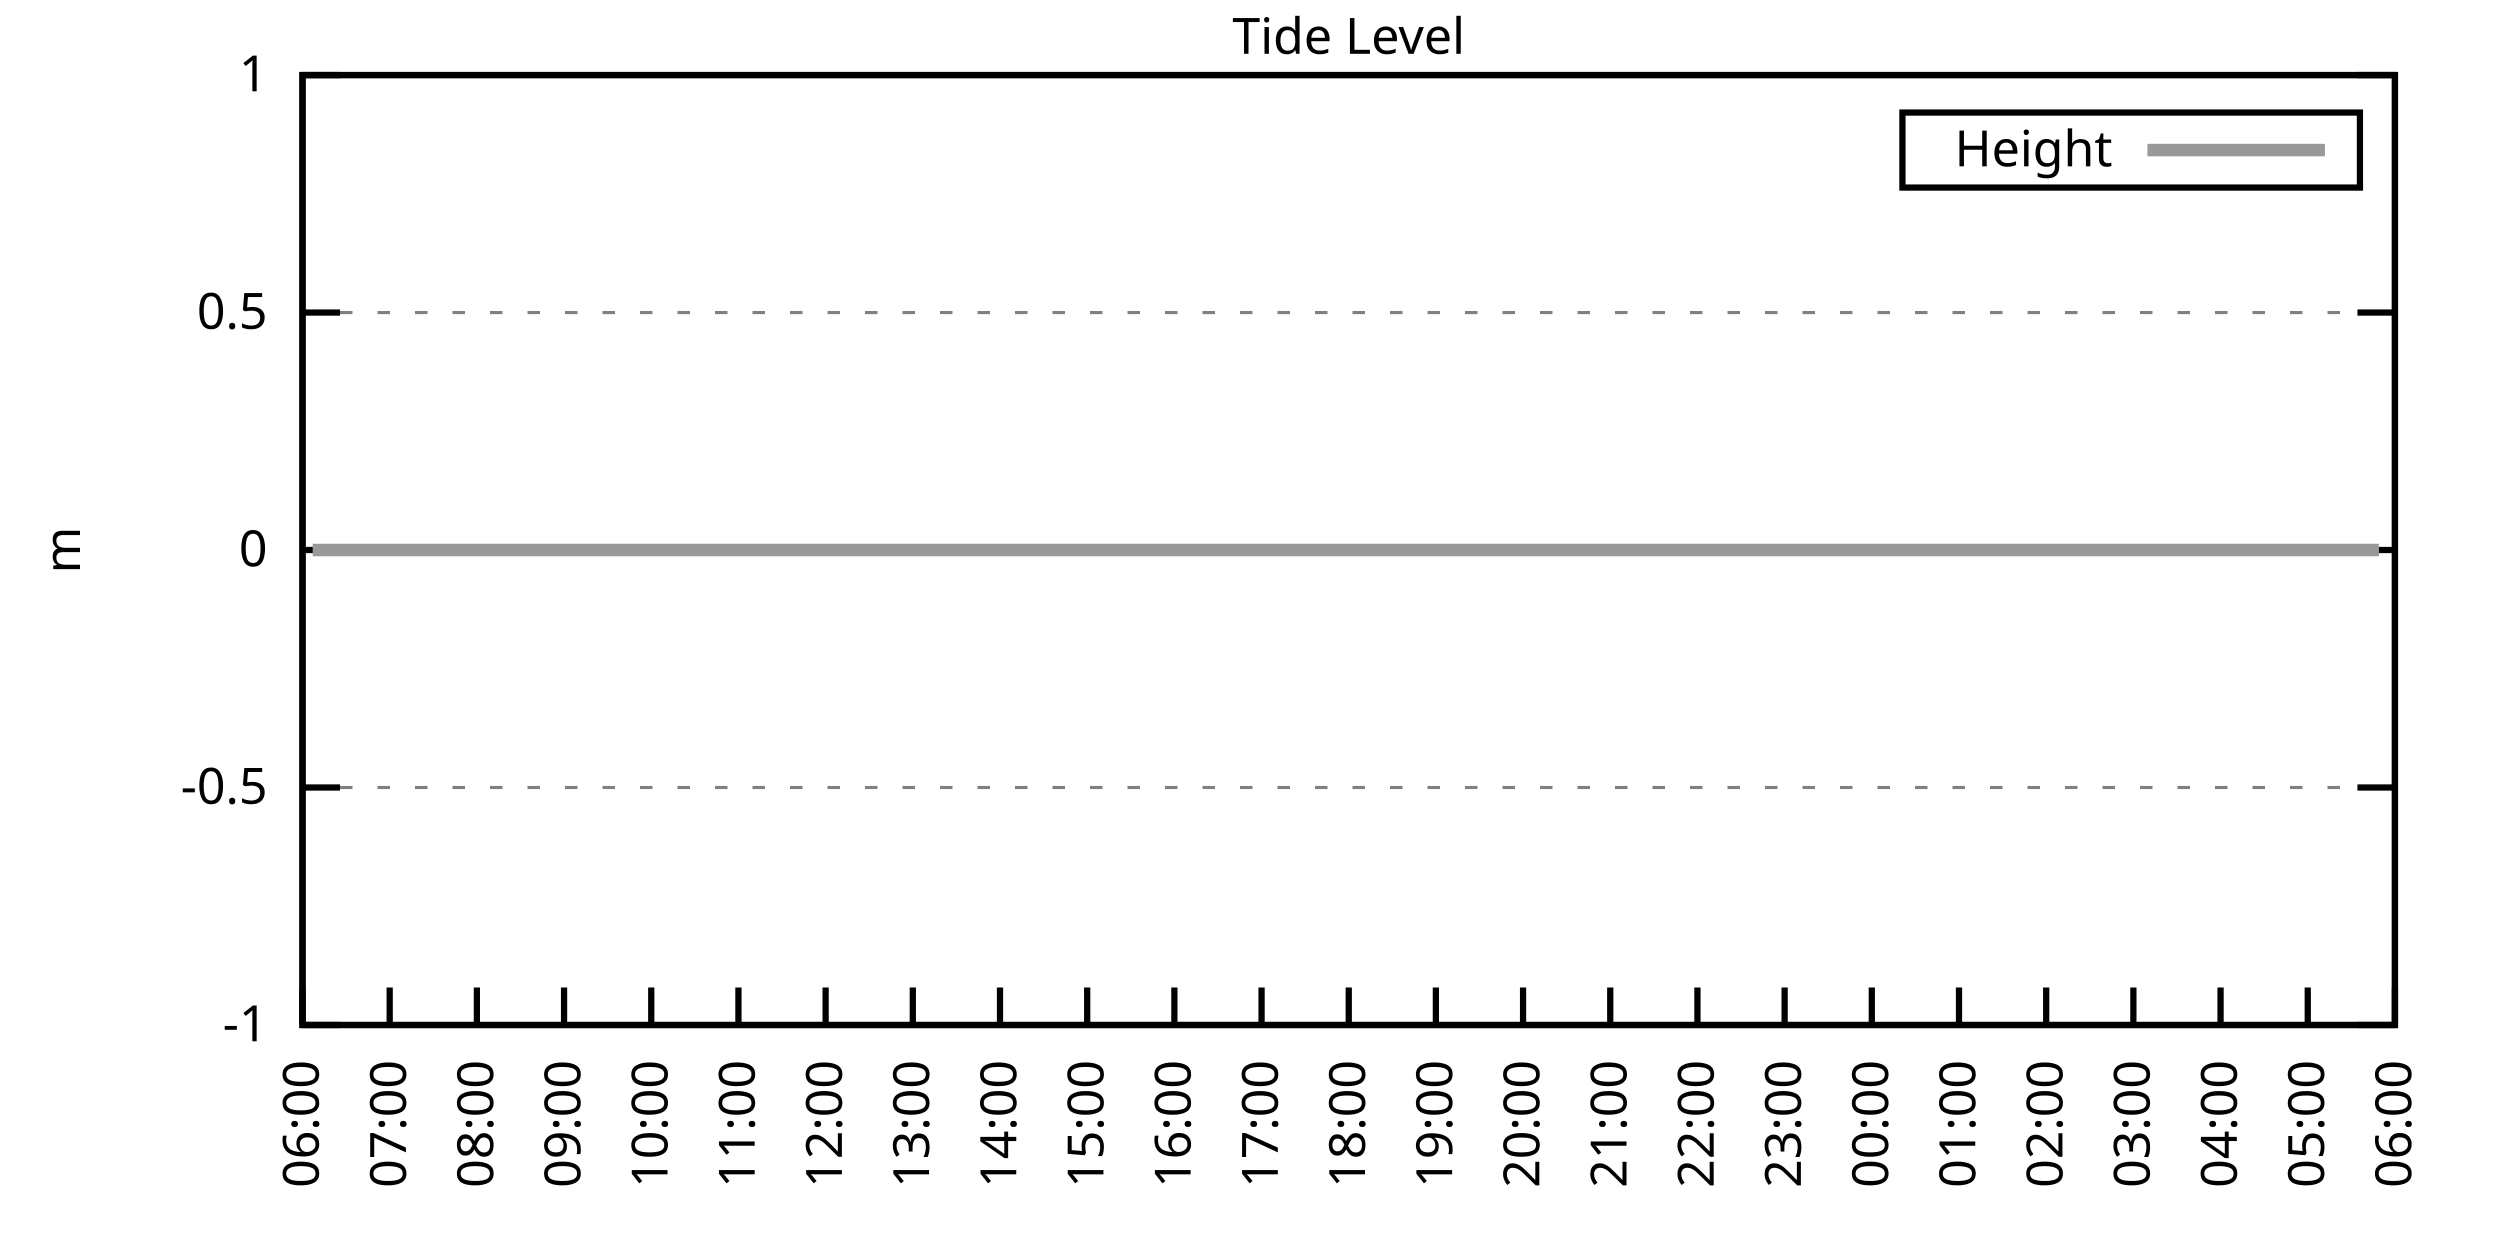
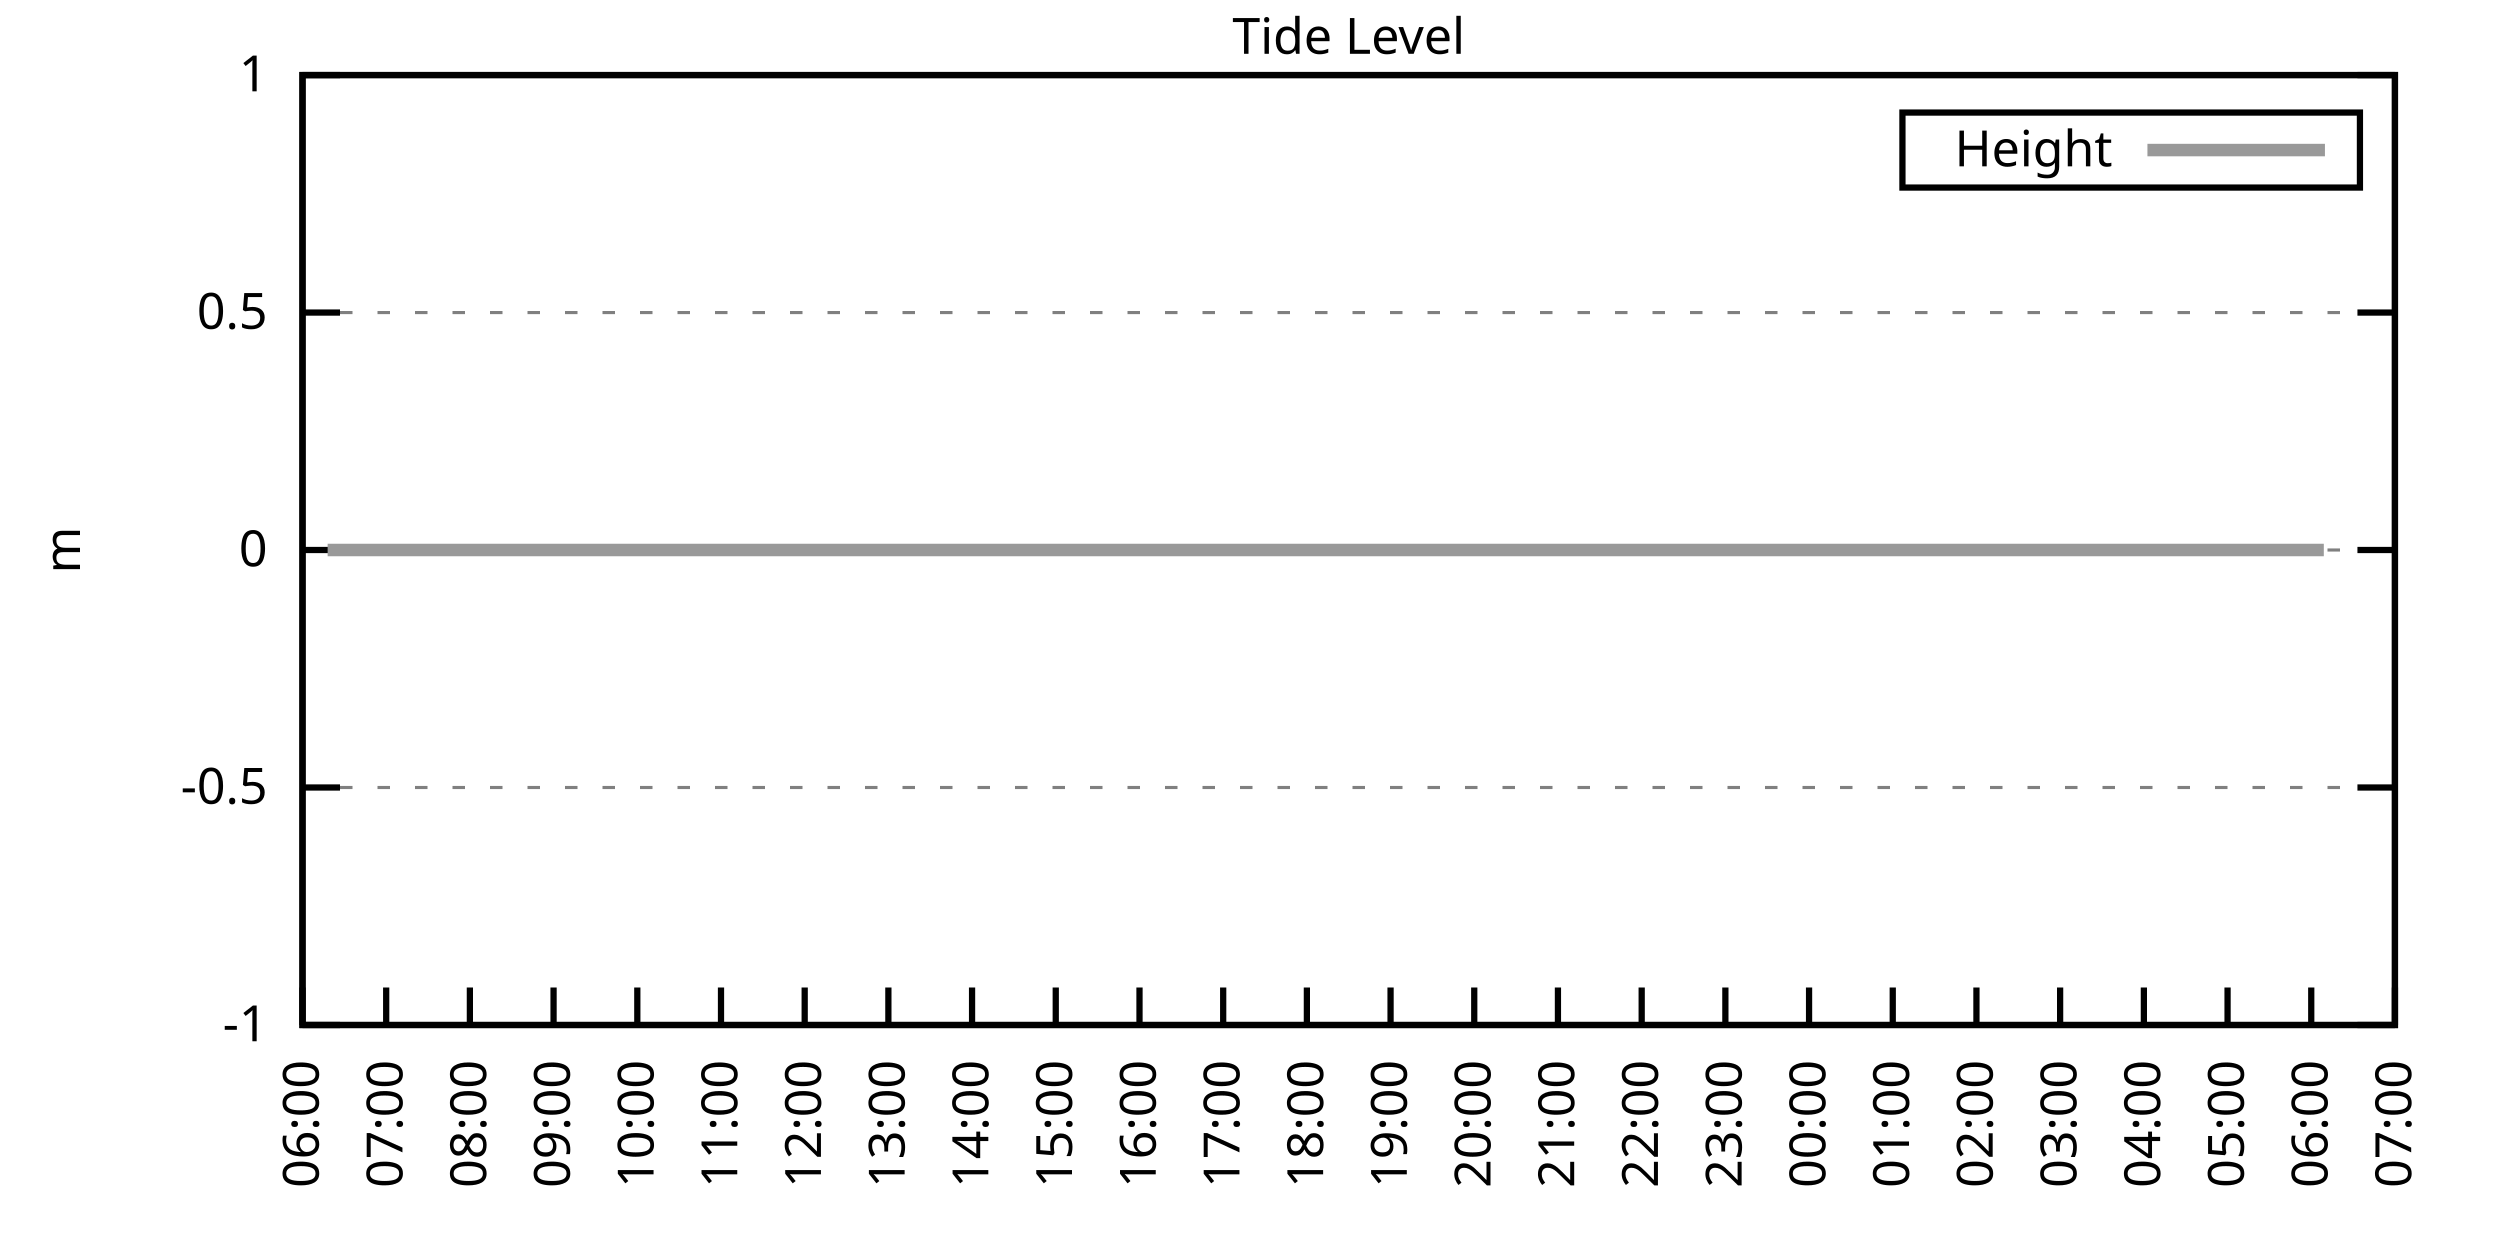
<svg xmlns="http://www.w3.org/2000/svg" xmlns:xlink="http://www.w3.org/1999/xlink" width="400" height="200" viewBox="0 0 400 200">
  <g id="gnuplot_canvas">
    <rect x="0" y="0" width="400" height="200" fill="none" />
    <defs>
      <circle id="gpDot" r="0.5" stroke-width="0.5" stroke="currentColor" />
      <path id="gpPt0" stroke-width="0.333" stroke="currentColor" d="M-1,0 h2 M0,-1 v2" />
      <path id="gpPt1" stroke-width="0.333" stroke="currentColor" d="M-1,-1 L1,1 M1,-1 L-1,1" />
      <path id="gpPt2" stroke-width="0.333" stroke="currentColor" d="M-1,0 L1,0 M0,-1 L0,1 M-1,-1 L1,1 M-1,1 L1,-1" />
      <rect id="gpPt3" stroke-width="0.333" stroke="currentColor" x="-1" y="-1" width="2" height="2" />
      <rect id="gpPt4" stroke-width="0.333" stroke="currentColor" fill="currentColor" x="-1" y="-1" width="2" height="2" />
      <circle id="gpPt5" stroke-width="0.333" stroke="currentColor" cx="0" cy="0" r="1" />
      <use xlink:href="#gpPt5" id="gpPt6" fill="currentColor" stroke="none" />
      <path id="gpPt7" stroke-width="0.333" stroke="currentColor" d="M0,-1.33 L-1.33,0.67 L1.33,0.67 z" />
      <use xlink:href="#gpPt7" id="gpPt8" fill="currentColor" stroke="none" />
      <use xlink:href="#gpPt7" id="gpPt9" stroke="currentColor" transform="rotate(180)" />
      <use xlink:href="#gpPt9" id="gpPt10" fill="currentColor" stroke="none" />
      <use xlink:href="#gpPt3" id="gpPt11" stroke="currentColor" transform="rotate(45)" />
      <use xlink:href="#gpPt11" id="gpPt12" fill="currentColor" stroke="none" />
      <path id="gpPt13" stroke-width="0.333" stroke="currentColor" d="M0,1.330 L1.265,0.411 L0.782,-1.067 L-0.782,-1.076 L-1.265,0.411 z" />
      <use xlink:href="#gpPt13" id="gpPt14" fill="currentColor" stroke="none" />
      <filter id="textbox" filterUnits="objectBoundingBox" x="0" y="0" height="1" width="1">
        <feFlood flood-color="white" flood-opacity="1" result="bgnd" />
        <feComposite in="SourceGraphic" in2="bgnd" operator="atop" />
      </filter>
      <filter id="greybox" filterUnits="objectBoundingBox" x="0" y="0" height="1" width="1">
        <feFlood flood-color="lightgrey" flood-opacity="1" result="grey" />
        <feComposite in="SourceGraphic" in2="grey" operator="atop" />
      </filter>
    </defs>
    <g fill="none" color="white" stroke="currentColor" stroke-width="1.00" stroke-linecap="butt" stroke-linejoin="miter">
</g>
    <g fill="none" color="black" stroke="currentColor" stroke-width="1.00" stroke-linecap="butt" stroke-linejoin="miter">
      <g stroke="none" shape-rendering="crispEdges">
        <polygon fill="rgb(255, 255, 255)" points="48.40,164.00 383.18,164.00 383.18,12.02 48.40,12.02 " />
      </g>
    </g>
    <g fill="none" color="black" stroke="currentColor" stroke-width="1.00" stroke-linecap="butt" stroke-linejoin="miter">
</g>
    <g fill="none" color="black" stroke="black" stroke-width="0.50" stroke-linecap="butt" stroke-linejoin="miter">
</g>
    <g fill="none" color="gray" stroke="currentColor" stroke-width="0.50" stroke-linecap="butt" stroke-linejoin="miter">
      <path stroke="gray" stroke-dasharray="2,4" class="gridline" d="M48.40,164.00 L383.19,164.00  " />
    </g>
    <g fill="none" color="gray" stroke="gray" stroke-width="1.00" stroke-linecap="butt" stroke-linejoin="miter">
</g>
    <g fill="none" color="black" stroke="currentColor" stroke-width="1.00" stroke-linecap="butt" stroke-linejoin="miter">
      <path stroke="black" d="M48.40,164.00 L54.40,164.00 M383.19,164.00 L377.19,164.00  " />
      <g transform="translate(42.80,166.60)" stroke="none" fill="black" font-family="Sans" font-size="8.00" text-anchor="end">
        <text>
          <tspan font-family="Sans">-1</tspan>
        </text>
      </g>
    </g>
    <g fill="none" color="black" stroke="currentColor" stroke-width="1.00" stroke-linecap="butt" stroke-linejoin="miter">
</g>
    <g fill="none" color="black" stroke="black" stroke-width="0.50" stroke-linecap="butt" stroke-linejoin="miter">
</g>
    <g fill="none" color="gray" stroke="currentColor" stroke-width="0.50" stroke-linecap="butt" stroke-linejoin="miter">
      <path stroke="gray" stroke-dasharray="2,4" class="gridline" d="M48.40,126.00 L383.19,126.00  " />
    </g>
    <g fill="none" color="gray" stroke="gray" stroke-width="1.00" stroke-linecap="butt" stroke-linejoin="miter">
</g>
    <g fill="none" color="black" stroke="currentColor" stroke-width="1.00" stroke-linecap="butt" stroke-linejoin="miter">
      <path stroke="black" d="M48.40,126.00 L54.40,126.00 M383.19,126.00 L377.19,126.00  " />
      <g transform="translate(42.80,128.60)" stroke="none" fill="black" font-family="Sans" font-size="8.00" text-anchor="end">
        <text>
          <tspan font-family="Sans">-0.5</tspan>
        </text>
      </g>
    </g>
    <g fill="none" color="black" stroke="currentColor" stroke-width="1.00" stroke-linecap="butt" stroke-linejoin="miter">
</g>
    <g fill="none" color="black" stroke="black" stroke-width="0.50" stroke-linecap="butt" stroke-linejoin="miter">
</g>
    <g fill="none" color="gray" stroke="currentColor" stroke-width="0.50" stroke-linecap="butt" stroke-linejoin="miter">
      <path stroke="gray" stroke-dasharray="2,4" class="gridline" d="M48.40,88.00 L383.19,88.00  " />
    </g>
    <g fill="none" color="gray" stroke="gray" stroke-width="1.00" stroke-linecap="butt" stroke-linejoin="miter">
</g>
    <g fill="none" color="black" stroke="currentColor" stroke-width="1.00" stroke-linecap="butt" stroke-linejoin="miter">
      <path stroke="black" d="M48.40,88.00 L54.40,88.00 M383.19,88.00 L377.19,88.00  " />
      <g transform="translate(42.80,90.60)" stroke="none" fill="black" font-family="Sans" font-size="8.00" text-anchor="end">
        <text>
          <tspan font-family="Sans"> 0</tspan>
        </text>
      </g>
    </g>
    <g fill="none" color="black" stroke="currentColor" stroke-width="1.00" stroke-linecap="butt" stroke-linejoin="miter">
</g>
    <g fill="none" color="black" stroke="black" stroke-width="0.50" stroke-linecap="butt" stroke-linejoin="miter">
</g>
    <g fill="none" color="gray" stroke="currentColor" stroke-width="0.50" stroke-linecap="butt" stroke-linejoin="miter">
      <path stroke="gray" stroke-dasharray="2,4" class="gridline" d="M48.40,50.01 L383.19,50.01  " />
    </g>
    <g fill="none" color="gray" stroke="gray" stroke-width="1.00" stroke-linecap="butt" stroke-linejoin="miter">
</g>
    <g fill="none" color="black" stroke="currentColor" stroke-width="1.00" stroke-linecap="butt" stroke-linejoin="miter">
      <path stroke="black" d="M48.40,50.01 L54.40,50.01 M383.19,50.01 L377.19,50.01  " />
      <g transform="translate(42.80,52.61)" stroke="none" fill="black" font-family="Sans" font-size="8.00" text-anchor="end">
        <text>
          <tspan font-family="Sans"> 0.5</tspan>
        </text>
      </g>
    </g>
    <g fill="none" color="black" stroke="currentColor" stroke-width="1.00" stroke-linecap="butt" stroke-linejoin="miter">
</g>
    <g fill="none" color="black" stroke="black" stroke-width="0.50" stroke-linecap="butt" stroke-linejoin="miter">
</g>
    <g fill="none" color="gray" stroke="currentColor" stroke-width="0.50" stroke-linecap="butt" stroke-linejoin="miter">
      <path stroke="gray" stroke-dasharray="2,4" class="gridline" d="M48.40,12.01 L383.19,12.01  " />
    </g>
    <g fill="none" color="gray" stroke="gray" stroke-width="1.00" stroke-linecap="butt" stroke-linejoin="miter">
</g>
    <g fill="none" color="black" stroke="currentColor" stroke-width="1.00" stroke-linecap="butt" stroke-linejoin="miter">
      <path stroke="black" d="M48.40,12.01 L54.40,12.01 M383.19,12.01 L377.19,12.01  " />
      <g transform="translate(42.80,14.61)" stroke="none" fill="black" font-family="Sans" font-size="8.00" text-anchor="end">
        <text>
          <tspan font-family="Sans"> 1</tspan>
        </text>
      </g>
    </g>
    <g fill="none" color="black" stroke="currentColor" stroke-width="1.00" stroke-linecap="butt" stroke-linejoin="miter">
      <path stroke="black" d="M48.40,164.00 L48.40,158.00  " />
      <g transform="translate(51.00,169.60) rotate(270.00)" stroke="none" fill="black" font-family="Sans" font-size="8.00" text-anchor="end">
        <text>
          <tspan font-family="Sans">06:00</tspan>
        </text>
      </g>
    </g>
    <g fill="none" color="black" stroke="currentColor" stroke-width="1.00" stroke-linecap="butt" stroke-linejoin="miter">
-       <path stroke="black" d="M62.35,164.00 L62.35,158.00  " />
-       <g transform="translate(64.95,169.60) rotate(270.00)" stroke="none" fill="black" font-family="Sans" font-size="8.00" text-anchor="end">
+       <path stroke="black" d="M61.79,164.00 L61.79,158.00  " />
+       <g transform="translate(64.39,169.60) rotate(270.00)" stroke="none" fill="black" font-family="Sans" font-size="8.00" text-anchor="end">
        <text>
          <tspan font-family="Sans">07:00</tspan>
        </text>
      </g>
    </g>
    <g fill="none" color="black" stroke="currentColor" stroke-width="1.00" stroke-linecap="butt" stroke-linejoin="miter">
-       <path stroke="black" d="M76.30,164.00 L76.30,158.00  " />
-       <g transform="translate(78.90,169.60) rotate(270.00)" stroke="none" fill="black" font-family="Sans" font-size="8.00" text-anchor="end">
+       <path stroke="black" d="M75.18,164.00 L75.18,158.00  " />
+       <g transform="translate(77.78,169.60) rotate(270.00)" stroke="none" fill="black" font-family="Sans" font-size="8.00" text-anchor="end">
        <text>
          <tspan font-family="Sans">08:00</tspan>
        </text>
      </g>
    </g>
    <g fill="none" color="black" stroke="currentColor" stroke-width="1.00" stroke-linecap="butt" stroke-linejoin="miter">
-       <path stroke="black" d="M90.25,164.00 L90.25,158.00  " />
-       <g transform="translate(92.85,169.60) rotate(270.00)" stroke="none" fill="black" font-family="Sans" font-size="8.00" text-anchor="end">
+       <path stroke="black" d="M88.57,164.00 L88.57,158.00  " />
+       <g transform="translate(91.17,169.60) rotate(270.00)" stroke="none" fill="black" font-family="Sans" font-size="8.00" text-anchor="end">
        <text>
          <tspan font-family="Sans">09:00</tspan>
        </text>
      </g>
    </g>
    <g fill="none" color="black" stroke="currentColor" stroke-width="1.00" stroke-linecap="butt" stroke-linejoin="miter">
-       <path stroke="black" d="M104.20,164.00 L104.20,158.00  " />
-       <g transform="translate(106.80,169.60) rotate(270.00)" stroke="none" fill="black" font-family="Sans" font-size="8.00" text-anchor="end">
+       <path stroke="black" d="M101.97,164.00 L101.97,158.00  " />
+       <g transform="translate(104.57,169.60) rotate(270.00)" stroke="none" fill="black" font-family="Sans" font-size="8.00" text-anchor="end">
        <text>
          <tspan font-family="Sans">10:00</tspan>
        </text>
      </g>
    </g>
    <g fill="none" color="black" stroke="currentColor" stroke-width="1.00" stroke-linecap="butt" stroke-linejoin="miter">
-       <path stroke="black" d="M118.15,164.00 L118.15,158.00  " />
-       <g transform="translate(120.75,169.60) rotate(270.00)" stroke="none" fill="black" font-family="Sans" font-size="8.00" text-anchor="end">
+       <path stroke="black" d="M115.36,164.00 L115.36,158.00  " />
+       <g transform="translate(117.96,169.60) rotate(270.00)" stroke="none" fill="black" font-family="Sans" font-size="8.00" text-anchor="end">
        <text>
          <tspan font-family="Sans">11:00</tspan>
        </text>
      </g>
    </g>
    <g fill="none" color="black" stroke="currentColor" stroke-width="1.00" stroke-linecap="butt" stroke-linejoin="miter">
-       <path stroke="black" d="M132.10,164.00 L132.10,158.00  " />
-       <g transform="translate(134.70,169.60) rotate(270.00)" stroke="none" fill="black" font-family="Sans" font-size="8.00" text-anchor="end">
+       <path stroke="black" d="M128.75,164.00 L128.75,158.00  " />
+       <g transform="translate(131.35,169.60) rotate(270.00)" stroke="none" fill="black" font-family="Sans" font-size="8.00" text-anchor="end">
        <text>
          <tspan font-family="Sans">12:00</tspan>
        </text>
      </g>
    </g>
    <g fill="none" color="black" stroke="currentColor" stroke-width="1.00" stroke-linecap="butt" stroke-linejoin="miter">
-       <path stroke="black" d="M146.05,164.00 L146.05,158.00  " />
-       <g transform="translate(148.65,169.60) rotate(270.00)" stroke="none" fill="black" font-family="Sans" font-size="8.00" text-anchor="end">
+       <path stroke="black" d="M142.14,164.00 L142.14,158.00  " />
+       <g transform="translate(144.74,169.60) rotate(270.00)" stroke="none" fill="black" font-family="Sans" font-size="8.00" text-anchor="end">
        <text>
          <tspan font-family="Sans">13:00</tspan>
        </text>
      </g>
    </g>
    <g fill="none" color="black" stroke="currentColor" stroke-width="1.00" stroke-linecap="butt" stroke-linejoin="miter">
-       <path stroke="black" d="M160.00,164.00 L160.00,158.00  " />
-       <g transform="translate(162.60,169.60) rotate(270.00)" stroke="none" fill="black" font-family="Sans" font-size="8.00" text-anchor="end">
+       <path stroke="black" d="M155.53,164.00 L155.53,158.00  " />
+       <g transform="translate(158.13,169.60) rotate(270.00)" stroke="none" fill="black" font-family="Sans" font-size="8.00" text-anchor="end">
        <text>
          <tspan font-family="Sans">14:00</tspan>
        </text>
      </g>
    </g>
    <g fill="none" color="black" stroke="currentColor" stroke-width="1.00" stroke-linecap="butt" stroke-linejoin="miter">
-       <path stroke="black" d="M173.95,164.00 L173.95,158.00  " />
-       <g transform="translate(176.55,169.60) rotate(270.00)" stroke="none" fill="black" font-family="Sans" font-size="8.00" text-anchor="end">
+       <path stroke="black" d="M168.92,164.00 L168.92,158.00  " />
+       <g transform="translate(171.52,169.60) rotate(270.00)" stroke="none" fill="black" font-family="Sans" font-size="8.00" text-anchor="end">
        <text>
          <tspan font-family="Sans">15:00</tspan>
        </text>
      </g>
    </g>
    <g fill="none" color="black" stroke="currentColor" stroke-width="1.00" stroke-linecap="butt" stroke-linejoin="miter">
-       <path stroke="black" d="M187.90,164.00 L187.90,158.00  " />
-       <g transform="translate(190.50,169.60) rotate(270.00)" stroke="none" fill="black" font-family="Sans" font-size="8.00" text-anchor="end">
+       <path stroke="black" d="M182.32,164.00 L182.32,158.00  " />
+       <g transform="translate(184.92,169.60) rotate(270.00)" stroke="none" fill="black" font-family="Sans" font-size="8.00" text-anchor="end">
        <text>
          <tspan font-family="Sans">16:00</tspan>
        </text>
      </g>
    </g>
    <g fill="none" color="black" stroke="currentColor" stroke-width="1.00" stroke-linecap="butt" stroke-linejoin="miter">
-       <path stroke="black" d="M201.85,164.00 L201.85,158.00  " />
-       <g transform="translate(204.45,169.60) rotate(270.00)" stroke="none" fill="black" font-family="Sans" font-size="8.00" text-anchor="end">
+       <path stroke="black" d="M195.71,164.00 L195.71,158.00  " />
+       <g transform="translate(198.31,169.60) rotate(270.00)" stroke="none" fill="black" font-family="Sans" font-size="8.00" text-anchor="end">
        <text>
          <tspan font-family="Sans">17:00</tspan>
        </text>
      </g>
    </g>
    <g fill="none" color="black" stroke="currentColor" stroke-width="1.00" stroke-linecap="butt" stroke-linejoin="miter">
-       <path stroke="black" d="M215.80,164.00 L215.80,158.00  " />
-       <g transform="translate(218.40,169.60) rotate(270.00)" stroke="none" fill="black" font-family="Sans" font-size="8.00" text-anchor="end">
+       <path stroke="black" d="M209.10,164.00 L209.10,158.00  " />
+       <g transform="translate(211.70,169.60) rotate(270.00)" stroke="none" fill="black" font-family="Sans" font-size="8.00" text-anchor="end">
        <text>
          <tspan font-family="Sans">18:00</tspan>
        </text>
      </g>
    </g>
    <g fill="none" color="black" stroke="currentColor" stroke-width="1.00" stroke-linecap="butt" stroke-linejoin="miter">
-       <path stroke="black" d="M229.74,164.00 L229.74,158.00  " />
-       <g transform="translate(232.34,169.60) rotate(270.00)" stroke="none" fill="black" font-family="Sans" font-size="8.00" text-anchor="end">
+       <path stroke="black" d="M222.49,164.00 L222.49,158.00  " />
+       <g transform="translate(225.09,169.60) rotate(270.00)" stroke="none" fill="black" font-family="Sans" font-size="8.00" text-anchor="end">
        <text>
          <tspan font-family="Sans">19:00</tspan>
        </text>
      </g>
    </g>
    <g fill="none" color="black" stroke="currentColor" stroke-width="1.00" stroke-linecap="butt" stroke-linejoin="miter">
-       <path stroke="black" d="M243.69,164.00 L243.69,158.00  " />
-       <g transform="translate(246.29,169.60) rotate(270.00)" stroke="none" fill="black" font-family="Sans" font-size="8.00" text-anchor="end">
+       <path stroke="black" d="M235.88,164.00 L235.88,158.00  " />
+       <g transform="translate(238.48,169.60) rotate(270.00)" stroke="none" fill="black" font-family="Sans" font-size="8.00" text-anchor="end">
        <text>
          <tspan font-family="Sans">20:00</tspan>
        </text>
      </g>
    </g>
    <g fill="none" color="black" stroke="currentColor" stroke-width="1.00" stroke-linecap="butt" stroke-linejoin="miter">
-       <path stroke="black" d="M257.64,164.00 L257.64,158.00  " />
-       <g transform="translate(260.24,169.60) rotate(270.00)" stroke="none" fill="black" font-family="Sans" font-size="8.00" text-anchor="end">
+       <path stroke="black" d="M249.27,164.00 L249.27,158.00  " />
+       <g transform="translate(251.87,169.60) rotate(270.00)" stroke="none" fill="black" font-family="Sans" font-size="8.00" text-anchor="end">
        <text>
          <tspan font-family="Sans">21:00</tspan>
        </text>
      </g>
    </g>
    <g fill="none" color="black" stroke="currentColor" stroke-width="1.00" stroke-linecap="butt" stroke-linejoin="miter">
-       <path stroke="black" d="M271.59,164.00 L271.59,158.00  " />
-       <g transform="translate(274.19,169.60) rotate(270.00)" stroke="none" fill="black" font-family="Sans" font-size="8.00" text-anchor="end">
+       <path stroke="black" d="M262.67,164.00 L262.67,158.00  " />
+       <g transform="translate(265.27,169.60) rotate(270.00)" stroke="none" fill="black" font-family="Sans" font-size="8.00" text-anchor="end">
        <text>
          <tspan font-family="Sans">22:00</tspan>
        </text>
      </g>
    </g>
    <g fill="none" color="black" stroke="currentColor" stroke-width="1.00" stroke-linecap="butt" stroke-linejoin="miter">
-       <path stroke="black" d="M285.54,164.00 L285.54,158.00  " />
-       <g transform="translate(288.14,169.60) rotate(270.00)" stroke="none" fill="black" font-family="Sans" font-size="8.00" text-anchor="end">
+       <path stroke="black" d="M276.06,164.00 L276.06,158.00  " />
+       <g transform="translate(278.66,169.60) rotate(270.00)" stroke="none" fill="black" font-family="Sans" font-size="8.00" text-anchor="end">
        <text>
          <tspan font-family="Sans">23:00</tspan>
        </text>
      </g>
    </g>
    <g fill="none" color="black" stroke="currentColor" stroke-width="1.00" stroke-linecap="butt" stroke-linejoin="miter">
-       <path stroke="black" d="M299.49,164.00 L299.49,158.00  " />
-       <g transform="translate(302.09,169.60) rotate(270.00)" stroke="none" fill="black" font-family="Sans" font-size="8.00" text-anchor="end">
+       <path stroke="black" d="M289.45,164.00 L289.45,158.00  " />
+       <g transform="translate(292.05,169.60) rotate(270.00)" stroke="none" fill="black" font-family="Sans" font-size="8.00" text-anchor="end">
        <text>
          <tspan font-family="Sans">00:00</tspan>
        </text>
      </g>
    </g>
    <g fill="none" color="black" stroke="currentColor" stroke-width="1.00" stroke-linecap="butt" stroke-linejoin="miter">
-       <path stroke="black" d="M313.44,164.00 L313.44,158.00  " />
-       <g transform="translate(316.04,169.60) rotate(270.00)" stroke="none" fill="black" font-family="Sans" font-size="8.00" text-anchor="end">
+       <path stroke="black" d="M302.84,164.00 L302.84,158.00  " />
+       <g transform="translate(305.44,169.60) rotate(270.00)" stroke="none" fill="black" font-family="Sans" font-size="8.00" text-anchor="end">
        <text>
          <tspan font-family="Sans">01:00</tspan>
        </text>
      </g>
    </g>
    <g fill="none" color="black" stroke="currentColor" stroke-width="1.00" stroke-linecap="butt" stroke-linejoin="miter">
-       <path stroke="black" d="M327.39,164.00 L327.39,158.00  " />
-       <g transform="translate(329.99,169.60) rotate(270.00)" stroke="none" fill="black" font-family="Sans" font-size="8.00" text-anchor="end">
+       <path stroke="black" d="M316.23,164.00 L316.23,158.00  " />
+       <g transform="translate(318.83,169.60) rotate(270.00)" stroke="none" fill="black" font-family="Sans" font-size="8.00" text-anchor="end">
        <text>
          <tspan font-family="Sans">02:00</tspan>
        </text>
      </g>
    </g>
    <g fill="none" color="black" stroke="currentColor" stroke-width="1.00" stroke-linecap="butt" stroke-linejoin="miter">
-       <path stroke="black" d="M341.34,164.00 L341.34,158.00  " />
-       <g transform="translate(343.94,169.60) rotate(270.00)" stroke="none" fill="black" font-family="Sans" font-size="8.00" text-anchor="end">
+       <path stroke="black" d="M329.62,164.00 L329.62,158.00  " />
+       <g transform="translate(332.22,169.60) rotate(270.00)" stroke="none" fill="black" font-family="Sans" font-size="8.00" text-anchor="end">
        <text>
          <tspan font-family="Sans">03:00</tspan>
        </text>
      </g>
    </g>
    <g fill="none" color="black" stroke="currentColor" stroke-width="1.00" stroke-linecap="butt" stroke-linejoin="miter">
-       <path stroke="black" d="M355.29,164.00 L355.29,158.00  " />
-       <g transform="translate(357.89,169.60) rotate(270.00)" stroke="none" fill="black" font-family="Sans" font-size="8.00" text-anchor="end">
+       <path stroke="black" d="M343.02,164.00 L343.02,158.00  " />
+       <g transform="translate(345.62,169.60) rotate(270.00)" stroke="none" fill="black" font-family="Sans" font-size="8.00" text-anchor="end">
        <text>
          <tspan font-family="Sans">04:00</tspan>
        </text>
      </g>
    </g>
    <g fill="none" color="black" stroke="currentColor" stroke-width="1.00" stroke-linecap="butt" stroke-linejoin="miter">
-       <path stroke="black" d="M369.24,164.00 L369.24,158.00  " />
-       <g transform="translate(371.84,169.60) rotate(270.00)" stroke="none" fill="black" font-family="Sans" font-size="8.00" text-anchor="end">
+       <path stroke="black" d="M356.41,164.00 L356.41,158.00  " />
+       <g transform="translate(359.01,169.60) rotate(270.00)" stroke="none" fill="black" font-family="Sans" font-size="8.00" text-anchor="end">
        <text>
          <tspan font-family="Sans">05:00</tspan>
+         </text>
+       </g>
+     </g>
+     <g fill="none" color="black" stroke="currentColor" stroke-width="1.00" stroke-linecap="butt" stroke-linejoin="miter">
+       <path stroke="black" d="M369.80,164.00 L369.80,158.00  " />
+       <g transform="translate(372.40,169.60) rotate(270.00)" stroke="none" fill="black" font-family="Sans" font-size="8.00" text-anchor="end">
+         <text>
+           <tspan font-family="Sans">06:00</tspan>
        </text>
      </g>
    </g>
    <g fill="none" color="black" stroke="currentColor" stroke-width="1.00" stroke-linecap="butt" stroke-linejoin="miter">
      <path stroke="black" d="M383.19,164.00 L383.19,158.00  " />
      <g transform="translate(385.79,169.60) rotate(270.00)" stroke="none" fill="black" font-family="Sans" font-size="8.00" text-anchor="end">
        <text>
-           <tspan font-family="Sans">06:00</tspan>
+           <tspan font-family="Sans">07:00</tspan>
        </text>
      </g>
    </g>
    <g fill="none" color="black" stroke="currentColor" stroke-width="1.00" stroke-linecap="butt" stroke-linejoin="miter">
</g>
    <g fill="none" color="black" stroke="currentColor" stroke-width="1.00" stroke-linecap="butt" stroke-linejoin="miter">
      <path stroke="black" d="M48.40,12.01 L48.40,164.00 L383.19,164.00 L383.19,12.01 L48.40,12.01 Z  " />
    </g>
    <g fill="none" color="black" stroke="currentColor" stroke-width="1.00" stroke-linecap="butt" stroke-linejoin="miter">
</g>
    <g fill="none" color="black" stroke="currentColor" stroke-width="1.00" stroke-linecap="butt" stroke-linejoin="miter">
      <path stroke="black" d="M304.39,30.01 L304.39,18.01 L377.59,18.01 L377.59,30.01 L304.39,30.01 Z  " />
    </g>
    <g id="Tide_level_plot_1">
      <g fill="none" color="white" stroke="black" stroke-width="2.00" stroke-linecap="butt" stroke-linejoin="miter">
</g>
      <g fill="none" color="black" stroke="currentColor" stroke-width="2.00" stroke-linecap="butt" stroke-linejoin="miter">
        <g transform="translate(337.99,26.61)" stroke="none" fill="black" font-family="Sans" font-size="8.00" text-anchor="end">
          <text>
            <tspan font-family="Sans">Height</tspan>
          </text>
        </g>
      </g>
      <g fill="none" color="black" stroke="currentColor" stroke-width="2.00" stroke-linecap="butt" stroke-linejoin="miter">
-         <path stroke="rgb(153, 153, 153)" d="M343.59,24.01 L371.99,24.01 M50.03,88.00 L52.58,88.00 L55.14,88.00 L57.47,88.00 L59.33,88.00 L61.88,88.00   L64.21,88.00 L66.53,88.00 L68.86,88.00 L71.18,88.00 L73.51,88.00 L75.60,88.00 L78.39,88.00 L80.48,88.00   L82.81,88.00 L84.90,88.00 L87.23,88.00 L89.78,88.00 L91.88,88.00 L94.67,88.00 L96.99,88.00 L98.85,88.00   L101.41,88.00 L103.73,88.00 L106.29,88.00 L108.38,88.00 L110.71,88.00 L113.03,88.00 L115.59,88.00 L117.92,88.00   L119.78,88.00 L122.33,88.00 L124.89,88.00 L126.98,88.00 L129.31,88.00 L131.63,88.00 L134.19,88.00 L136.51,88.00   L138.61,88.00 L141.16,88.00 L143.26,88.00 L145.81,88.00 L147.67,88.00 L150.23,88.00 L152.79,88.00 L154.88,88.00   L157.21,88.00 L159.53,88.00 L161.62,88.00 L164.18,88.00 L166.51,88.00 L169.06,88.00 L171.16,88.00 L173.48,88.00   L176.04,88.00 L178.13,88.00 L180.69,88.00 L182.78,88.00 L185.34,88.00 L187.43,88.00 L189.76,88.00 L192.31,88.00   L194.41,88.00 L196.73,88.00 L199.06,88.00 L201.61,88.00 L203.71,88.00 L206.03,88.00 L208.59,88.00 L210.68,88.00   L213.24,88.00 L215.10,88.00 L217.65,88.00 L219.75,88.00 L222.30,88.00 L224.63,88.00 L227.19,88.00 L229.28,88.00   L231.60,88.00 L233.93,88.00 L236.02,88.00 L238.58,88.00 L240.67,88.00 L243.23,88.00 L245.79,88.00 L248.11,88.00   L250.20,88.00 L252.76,88.00 L254.85,88.00 L257.41,88.00 L259.50,88.00 L262.06,88.00 L264.39,88.00 L266.48,88.00   L268.80,88.00 L271.36,88.00 L273.45,88.00 L275.78,88.00 L278.34,88.00 L280.43,88.00 L285.31,88.00 L287.40,88.00   L289.73,88.00 L292.05,88.00 L294.38,88.00 L296.94,88.00 L299.03,88.00 L301.35,88.00 L303.68,88.00 L306.23,88.00   L308.33,88.00 L310.42,88.00 L313.21,88.00 L315.07,88.00 L317.63,88.00 L319.95,88.00 L322.51,88.00 L324.83,88.00   L326.93,88.00 L329.25,88.00 L331.81,88.00 L334.13,88.00 L336.23,88.00 L338.55,88.00 L340.64,88.00 L343.20,88.00   L345.53,88.00 L347.85,88.00 L349.94,88.00 L352.73,88.00 L355.06,88.00 L357.15,88.00 L359.71,88.00 L362.03,88.00   L364.36,88.00 L366.45,88.00 L369.01,88.00 L371.33,88.00 L373.43,88.00 L375.75,88.00 L378.31,88.00 L380.63,88.00    " />
+         <path stroke="rgb(153, 153, 153)" d="M343.59,24.01 L371.99,24.01 M52.42,88.00 L54.87,88.00 L57.10,88.00 L58.89,88.00 L61.35,88.00 L63.58,88.00   L65.81,88.00 L68.04,88.00 L70.27,88.00 L72.50,88.00 L74.51,88.00 L77.19,88.00 L79.20,88.00 L81.43,88.00   L83.44,88.00 L85.67,88.00 L88.13,88.00 L90.14,88.00 L92.82,88.00 L95.05,88.00 L96.83,88.00 L99.29,88.00   L101.52,88.00 L103.98,88.00 L105.98,88.00 L108.22,88.00 L110.45,88.00 L112.90,88.00 L115.13,88.00 L116.92,88.00   L119.38,88.00 L121.83,88.00 L123.84,88.00 L126.07,88.00 L128.30,88.00 L130.76,88.00 L132.99,88.00 L135.00,88.00   L137.45,88.00 L139.46,88.00 L141.92,88.00 L143.70,88.00 L146.16,88.00 L148.61,88.00 L150.62,88.00 L152.85,88.00   L155.09,88.00 L157.10,88.00 L159.55,88.00 L161.78,88.00 L164.24,88.00 L166.25,88.00 L168.48,88.00 L170.93,88.00   L172.94,88.00 L175.40,88.00 L177.41,88.00 L179.86,88.00 L181.87,88.00 L184.10,88.00 L186.56,88.00 L188.57,88.00   L190.80,88.00 L193.03,88.00 L195.48,88.00 L197.49,88.00 L199.73,88.00 L202.18,88.00 L204.19,88.00 L206.64,88.00   L208.43,88.00 L210.88,88.00 L212.89,88.00 L215.35,88.00 L217.58,88.00 L220.04,88.00 L222.04,88.00 L224.28,88.00   L226.51,88.00 L228.52,88.00 L230.97,88.00 L232.98,88.00 L235.44,88.00 L237.89,88.00 L240.12,88.00 L242.13,88.00   L244.59,88.00 L246.60,88.00 L249.05,88.00 L251.06,88.00 L253.51,88.00 L255.75,88.00 L257.76,88.00 L259.99,88.00   L262.44,88.00 L264.45,88.00 L266.68,88.00 L269.14,88.00 L271.15,88.00 L275.83,88.00 L277.84,88.00 L280.07,88.00   L282.31,88.00 L284.54,88.00 L286.99,88.00 L289.00,88.00 L291.23,88.00 L293.47,88.00 L295.92,88.00 L297.93,88.00   L299.94,88.00 L302.62,88.00 L304.40,88.00 L306.86,88.00 L309.09,88.00 L311.54,88.00 L313.78,88.00 L315.79,88.00   L318.02,88.00 L320.47,88.00 L322.70,88.00 L324.71,88.00 L326.95,88.00 L328.95,88.00 L331.41,88.00 L333.64,88.00   L335.87,88.00 L337.88,88.00 L340.56,88.00 L342.79,88.00 L344.80,88.00 L347.26,88.00 L349.49,88.00 L351.72,88.00   L353.73,88.00 L356.18,88.00 L358.42,88.00 L360.42,88.00 L362.66,88.00 L365.11,88.00 L367.34,88.00 L369.35,88.00   L371.81,88.00  " />
      </g>
    </g>
    <g fill="none" color="black" stroke="currentColor" stroke-width="2.00" stroke-linecap="butt" stroke-linejoin="miter">
</g>
    <g fill="none" color="black" stroke="black" stroke-width="1.00" stroke-linecap="butt" stroke-linejoin="miter">
</g>
    <g fill="none" color="black" stroke="currentColor" stroke-width="1.00" stroke-linecap="butt" stroke-linejoin="miter">
      <path stroke="black" d="M48.40,12.01 L48.40,164.00 L383.19,164.00 L383.19,12.01 L48.40,12.01 Z  " />
      <g transform="translate(12.80,88.01) rotate(270.00)" stroke="none" fill="black" font-family="Sans" font-size="8.00" text-anchor="middle">
        <text>
          <tspan font-family="Sans">m</tspan>
        </text>
      </g>
    </g>
    <g fill="none" color="black" stroke="currentColor" stroke-width="1.00" stroke-linecap="butt" stroke-linejoin="miter">
</g>
    <g fill="none" color="black" stroke="currentColor" stroke-width="1.00" stroke-linecap="butt" stroke-linejoin="miter">
      <g transform="translate(215.79,8.61)" stroke="none" fill="black" font-family="Sans" font-size="8.00" text-anchor="middle">
        <text>
          <tspan font-family="Sans">Tide Level</tspan>
        </text>
      </g>
    </g>
    <g fill="none" color="black" stroke="currentColor" stroke-width="1.00" stroke-linecap="butt" stroke-linejoin="miter">
</g>
  </g>
</svg>
